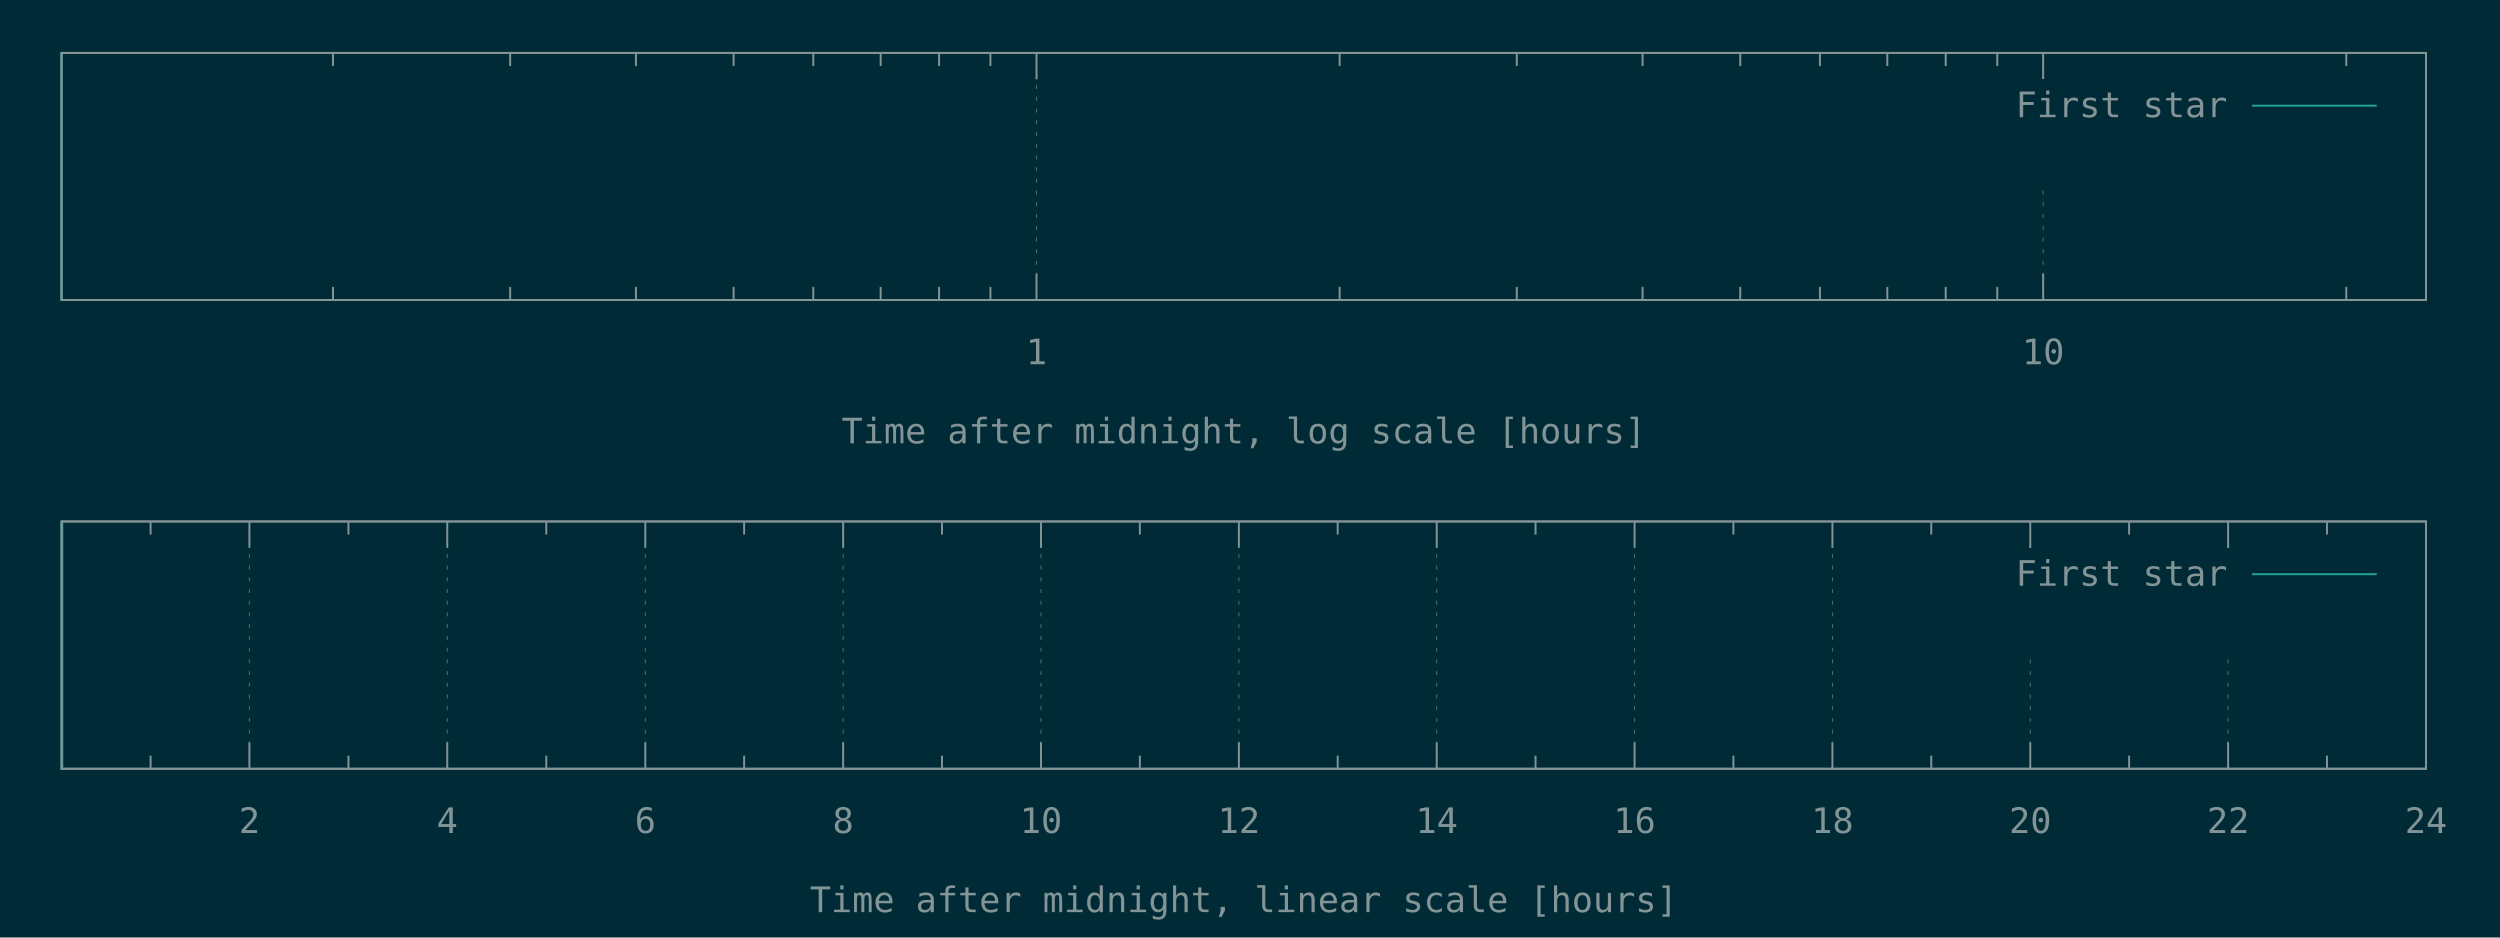
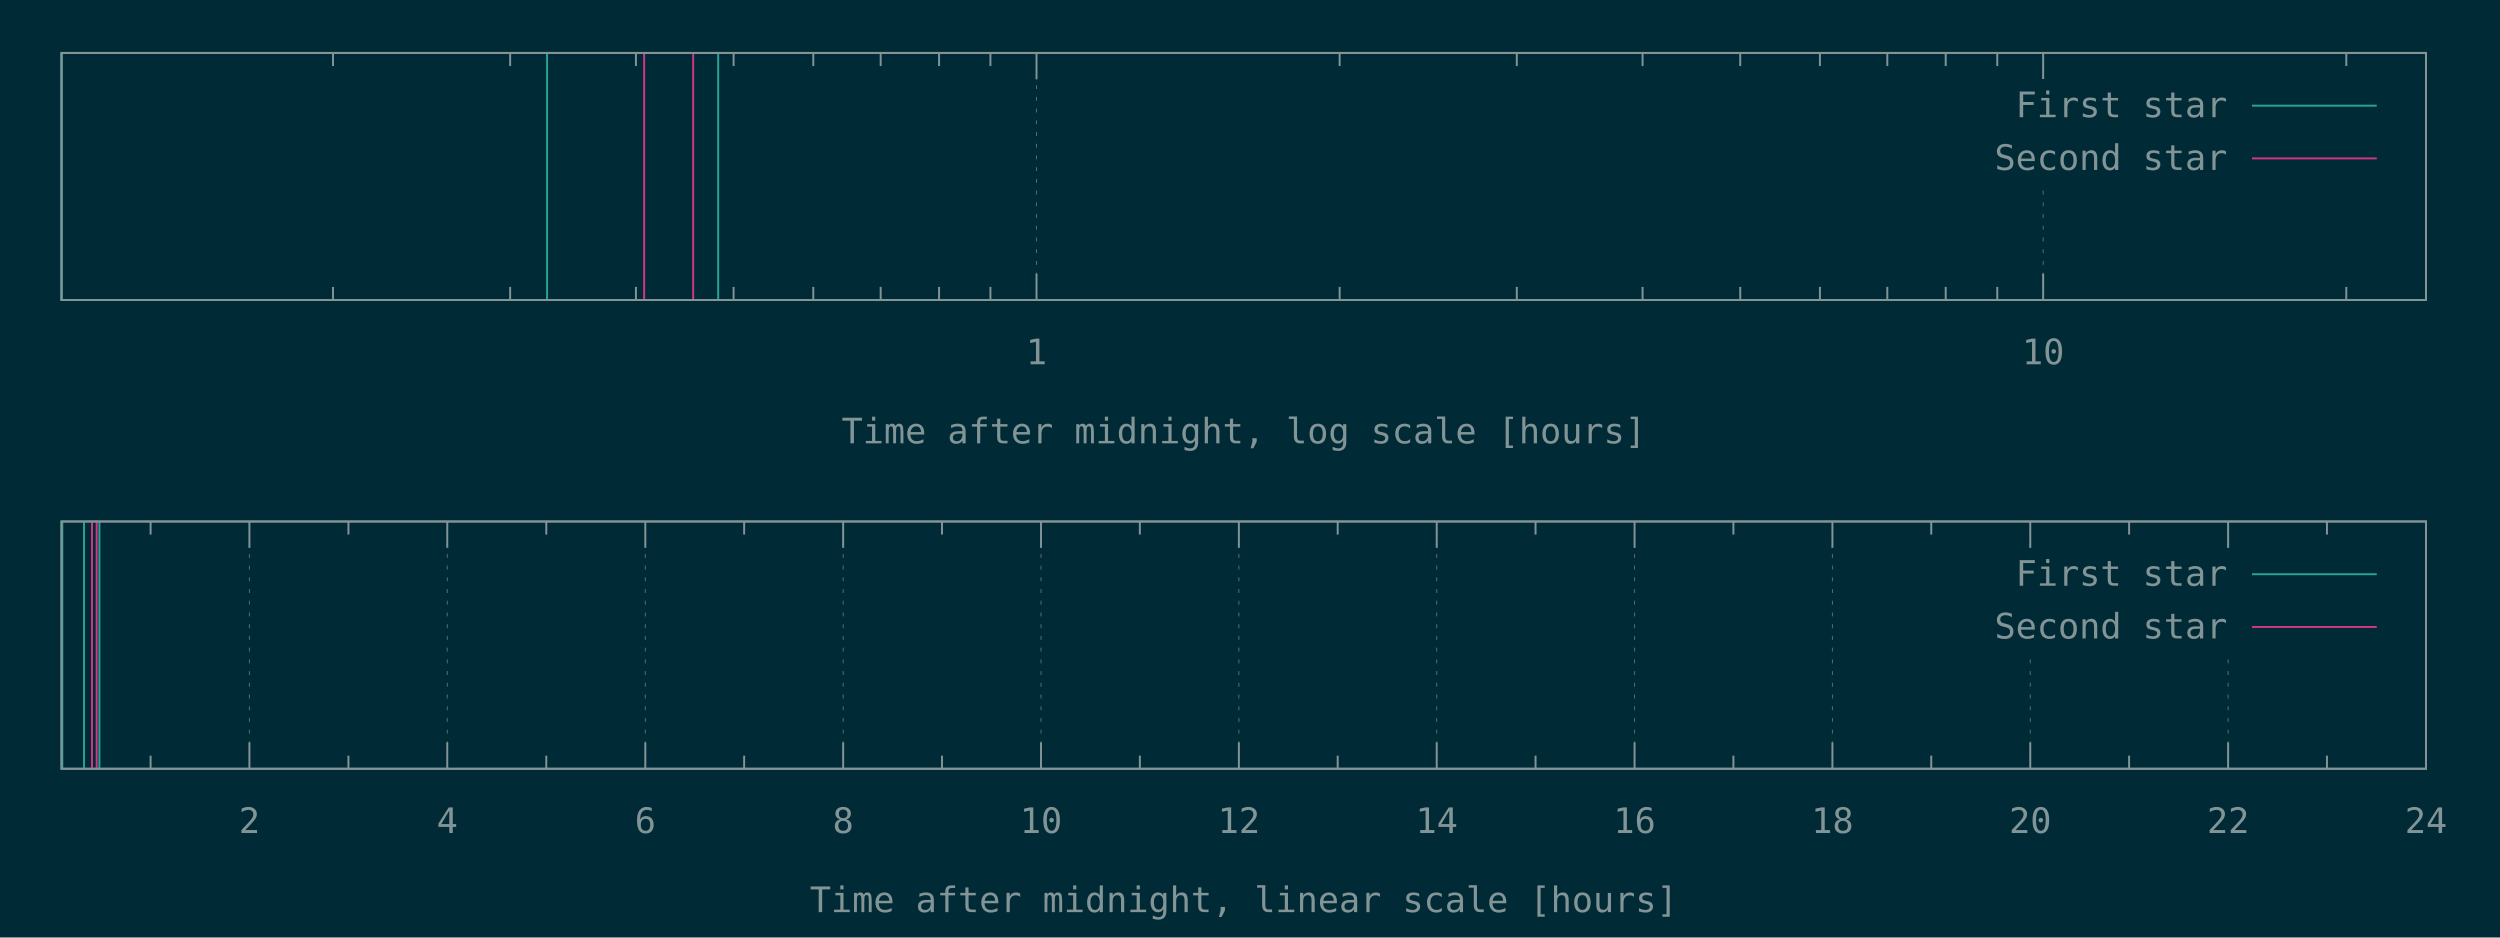
<svg xmlns="http://www.w3.org/2000/svg" xmlns:xlink="http://www.w3.org/1999/xlink" width="1280" height="480" viewBox="0 0 1280 480">
  <g id="gnuplot_canvas">
    <rect x="0" y="0" width="1280" height="480" fill="#002b36" />
    <defs>
      <circle id="gpDot" r="0.5" stroke-width="0.5" stroke="currentColor" />
      <path id="gpPt0" stroke-width="0.148" stroke="currentColor" d="M-1,0 h2 M0,-1 v2" />
      <path id="gpPt1" stroke-width="0.148" stroke="currentColor" d="M-1,-1 L1,1 M1,-1 L-1,1" />
      <path id="gpPt2" stroke-width="0.148" stroke="currentColor" d="M-1,0 L1,0 M0,-1 L0,1 M-1,-1 L1,1 M-1,1 L1,-1" />
      <rect id="gpPt3" stroke-width="0.148" stroke="currentColor" x="-1" y="-1" width="2" height="2" />
      <rect id="gpPt4" stroke-width="0.148" stroke="currentColor" fill="currentColor" x="-1" y="-1" width="2" height="2" />
      <circle id="gpPt5" stroke-width="0.148" stroke="currentColor" cx="0" cy="0" r="1" />
      <use xlink:href="#gpPt5" id="gpPt6" fill="currentColor" stroke="none" />
      <path id="gpPt7" stroke-width="0.148" stroke="currentColor" d="M0,-1.33 L-1.33,0.67 L1.33,0.67 z" />
      <use xlink:href="#gpPt7" id="gpPt8" fill="currentColor" stroke="none" />
      <use xlink:href="#gpPt7" id="gpPt9" stroke="currentColor" transform="rotate(180)" />
      <use xlink:href="#gpPt9" id="gpPt10" fill="currentColor" stroke="none" />
      <use xlink:href="#gpPt3" id="gpPt11" stroke="currentColor" transform="rotate(45)" />
      <use xlink:href="#gpPt11" id="gpPt12" fill="currentColor" stroke="none" />
      <path id="gpPt13" stroke-width="0.148" stroke="currentColor" d="M0,1.330 L1.265,0.411 L0.782,-1.067 L-0.782,-1.076 L-1.265,0.411 z" />
      <use xlink:href="#gpPt13" id="gpPt14" fill="currentColor" stroke="none" />
      <filter id="textbox" filterUnits="objectBoundingBox" x="0" y="0" height="1" width="1">
        <feFlood flood-color="#002B36" flood-opacity="1" result="bgnd" />
        <feComposite in="SourceGraphic" in2="bgnd" operator="atop" />
      </filter>
      <filter id="greybox" filterUnits="objectBoundingBox" x="0" y="0" height="1" width="1">
        <feFlood flood-color="lightgrey" flood-opacity="1" result="grey" />
        <feComposite in="SourceGraphic" in2="grey" operator="atop" />
      </filter>
    </defs>
    <g fill="none" color="#002B36" stroke="currentColor" stroke-width="1.00" stroke-linecap="butt" stroke-linejoin="miter">
</g>
    <g fill="none" color="black" stroke="currentColor" stroke-width="1.00" stroke-linecap="butt" stroke-linejoin="miter">
      <path stroke="rgb(131, 148, 150)" d="M170.5,153.6 L170.5,146.9 M170.5,27.1 L170.5,33.8 M261.2,153.6 L261.2,146.9 M261.2,27.1 L261.2,33.8   M325.6,153.6 L325.6,146.9 M325.6,27.1 L325.6,33.8 M375.6,153.6 L375.6,146.9 M375.6,27.1 L375.6,33.8   M416.4,153.6 L416.4,146.9 M416.4,27.1 L416.4,33.8 M450.9,153.6 L450.9,146.9 M450.9,27.1 L450.9,33.8   M480.8,153.6 L480.8,146.9 M480.8,27.1 L480.8,33.8 M507.1,153.6 L507.1,146.9 M507.1,27.1 L507.1,33.8    " />
    </g>
    <g fill="none" color="black" stroke="rgb(131, 148, 150)" stroke-width="0.50" stroke-linecap="butt" stroke-linejoin="miter">
</g>
    <g fill="none" color="gray" stroke="currentColor" stroke-width="0.50" stroke-linecap="butt" stroke-linejoin="miter">
      <path stroke="rgb( 88, 110, 117)" stroke-dasharray="2,4" class="gridline" d="M530.7,153.6 L530.7,27.1  " />
    </g>
    <g fill="none" color="gray" stroke="rgb( 88, 110, 117)" stroke-width="1.00" stroke-linecap="butt" stroke-linejoin="miter">
</g>
    <g fill="none" color="black" stroke="currentColor" stroke-width="1.00" stroke-linecap="butt" stroke-linejoin="miter">
      <path stroke="rgb(131, 148, 150)" d="M530.7,153.6 L530.7,140.1 M530.7,27.1 L530.7,40.6  " />
      <g transform="translate(530.7,186.5)" stroke="none" fill="rgb(131,148,150)" font-family="Inconsolata" font-size="18.00" text-anchor="middle">
        <text>
          <tspan font-family="Inconsolata"> 1</tspan>
        </text>
      </g>
    </g>
    <g fill="none" color="black" stroke="currentColor" stroke-width="1.00" stroke-linecap="butt" stroke-linejoin="miter">
      <path stroke="rgb(131, 148, 150)" d="M685.9,153.6 L685.9,146.9 M685.9,27.1 L685.9,33.8 M776.6,153.6 L776.6,146.9 M776.6,27.1 L776.6,33.8   M841.0,153.6 L841.0,146.9 M841.0,27.1 L841.0,33.8 M891.0,153.6 L891.0,146.9 M891.0,27.1 L891.0,33.8   M931.8,153.6 L931.8,146.9 M931.8,27.1 L931.8,33.8 M966.3,153.6 L966.3,146.9 M966.3,27.1 L966.3,33.8   M996.2,153.6 L996.2,146.9 M996.2,27.1 L996.2,33.8 M1022.6,153.6 L1022.6,146.9 M1022.6,27.1 L1022.6,33.8    " />
    </g>
    <g fill="none" color="black" stroke="rgb(131, 148, 150)" stroke-width="0.50" stroke-linecap="butt" stroke-linejoin="miter">
</g>
    <g fill="none" color="gray" stroke="currentColor" stroke-width="0.50" stroke-linecap="butt" stroke-linejoin="miter">
      <path stroke="rgb( 88, 110, 117)" stroke-dasharray="2,4" class="gridline" d="M1046.1,153.6 L1046.1,94.6 M1046.1,40.6 L1046.1,27.1  " />
    </g>
    <g fill="none" color="gray" stroke="rgb( 88, 110, 117)" stroke-width="1.00" stroke-linecap="butt" stroke-linejoin="miter">
</g>
    <g fill="none" color="black" stroke="currentColor" stroke-width="1.00" stroke-linecap="butt" stroke-linejoin="miter">
      <path stroke="rgb(131, 148, 150)" d="M1046.1,153.6 L1046.1,140.1 M1046.1,27.1 L1046.1,40.6  " />
      <g transform="translate(1046.1,186.5)" stroke="none" fill="rgb(131,148,150)" font-family="Inconsolata" font-size="18.00" text-anchor="middle">
        <text>
          <tspan font-family="Inconsolata"> 10</tspan>
        </text>
      </g>
    </g>
    <g fill="none" color="black" stroke="currentColor" stroke-width="1.00" stroke-linecap="butt" stroke-linejoin="miter">
      <path stroke="rgb(131, 148, 150)" d="M1201.3,153.6 L1201.3,146.9 M1201.3,27.1 L1201.3,33.8  " />
    </g>
    <g fill="none" color="black" stroke="currentColor" stroke-width="1.00" stroke-linecap="butt" stroke-linejoin="miter">
      <path stroke="rgb(131, 148, 150)" d="M31.5,27.1 L31.5,153.6 L1242.1,153.6 L1242.1,27.1 L31.5,27.1 Z  " />
    </g>
    <g fill="none" color="black" stroke="currentColor" stroke-width="1.00" stroke-linecap="butt" stroke-linejoin="miter">
      <g transform="translate(636.8,227.0)" stroke="none" fill="rgb(131,148,150)" font-family="Inconsolata" font-size="18.00" text-anchor="middle">
        <text>
          <tspan font-family="Inconsolata">Time after midnight, log scale [hours]</tspan>
        </text>
      </g>
    </g>
    <g fill="none" color="black" stroke="currentColor" stroke-width="1.00" stroke-linecap="butt" stroke-linejoin="miter">
</g>
    <g id="gnuplot_plot_1a">
      <g fill="none" color="black" stroke="currentColor" stroke-width="1.00" stroke-linecap="butt" stroke-linejoin="miter">
-         <path stroke="rgb( 42, 161, 152)" d="M31.5,153.6 L31.5,27.1  " />
+         <path stroke="rgb( 42, 161, 152)" d="M31.5,153.6 L31.5,27.1 M280.1,153.6 L280.1,27.1 M367.7,153.6 L367.7,27.1  " />
      </g>
    </g>
    <g id="gnuplot_plot_2a">
      <g fill="none" color="black" stroke="currentColor" stroke-width="1.00" stroke-linecap="butt" stroke-linejoin="miter">
- </g>
+         <path stroke="rgb(211,  54, 130)" d="M329.8,153.6 L329.8,27.1 M354.9,153.6 L354.9,27.1  " />
+       </g>
    </g>
    <g stroke="none" shape-rendering="crispEdges">
      <polygon fill="#002B36" points="1001.8,94.6 1229.5,94.6 1229.5,40.6 1001.8,40.6 " />
    </g>
    <g id="gnuplot_plot_1a">
      <g fill="none" color="black" stroke="currentColor" stroke-width="1.00" stroke-linecap="butt" stroke-linejoin="miter">
        <g transform="translate(1140.4,60.0)" stroke="none" fill="rgb(131,148,150)" font-family="Inconsolata" font-size="18.00" text-anchor="end">
          <text>
            <tspan font-family="Inconsolata">First star</tspan>
          </text>
        </g>
      </g>
      <g fill="none" color="black" stroke="currentColor" stroke-width="1.00" stroke-linecap="butt" stroke-linejoin="miter">
        <path stroke="rgb( 42, 161, 152)" d="M1153.0,54.1 L1216.9,54.1  " />
      </g>
    </g>
    <g id="gnuplot_plot_2a">
      <g fill="none" color="black" stroke="currentColor" stroke-width="1.00" stroke-linecap="butt" stroke-linejoin="miter">
- </g>
+         <g transform="translate(1140.4,87.0)" stroke="none" fill="rgb(131,148,150)" font-family="Inconsolata" font-size="18.00" text-anchor="end">
+           <text>
+             <tspan font-family="Inconsolata">Second star</tspan>
+           </text>
+         </g>
+       </g>
+       <g fill="none" color="black" stroke="currentColor" stroke-width="1.00" stroke-linecap="butt" stroke-linejoin="miter">
+         <path stroke="rgb(211,  54, 130)" d="M1153.0,81.1 L1216.9,81.1  " />
+       </g>
    </g>
    <g fill="none" color="#002B36" stroke="rgb(211,  54, 130)" stroke-width="2.00" stroke-linecap="butt" stroke-linejoin="miter">
</g>
    <g fill="none" color="black" stroke="currentColor" stroke-width="2.00" stroke-linecap="butt" stroke-linejoin="miter">
</g>
    <g fill="none" color="black" stroke="black" stroke-width="1.00" stroke-linecap="butt" stroke-linejoin="miter">
</g>
    <g fill="none" color="black" stroke="currentColor" stroke-width="1.00" stroke-linecap="butt" stroke-linejoin="miter">
      <path stroke="rgb(131, 148, 150)" d="M31.5,27.1 L31.5,153.6 L1242.1,153.6 L1242.1,27.1 L31.5,27.1 Z  " />
    </g>
    <g fill="none" color="black" stroke="currentColor" stroke-width="1.00" stroke-linecap="butt" stroke-linejoin="miter">
</g>
    <g fill="none" color="black" stroke="currentColor" stroke-width="1.00" stroke-linecap="butt" stroke-linejoin="miter">
      <path stroke="rgb(131, 148, 150)" d="M77.1,393.6 L77.1,386.9 M77.1,267.0 L77.1,273.7  " />
    </g>
    <g fill="none" color="black" stroke="rgb(131, 148, 150)" stroke-width="0.50" stroke-linecap="butt" stroke-linejoin="miter">
</g>
    <g fill="none" color="gray" stroke="currentColor" stroke-width="0.50" stroke-linecap="butt" stroke-linejoin="miter">
      <path stroke="rgb( 88, 110, 117)" stroke-dasharray="2,4" class="gridline" d="M127.7,393.6 L127.7,267.0  " />
    </g>
    <g fill="none" color="gray" stroke="rgb( 88, 110, 117)" stroke-width="1.00" stroke-linecap="butt" stroke-linejoin="miter">
</g>
    <g fill="none" color="black" stroke="currentColor" stroke-width="1.00" stroke-linecap="butt" stroke-linejoin="miter">
      <path stroke="rgb(131, 148, 150)" d="M127.7,393.6 L127.7,380.1 M127.7,267.0 L127.7,280.5  " />
      <g transform="translate(127.7,426.5)" stroke="none" fill="rgb(131,148,150)" font-family="Inconsolata" font-size="18.00" text-anchor="middle">
        <text>
          <tspan font-family="Inconsolata"> 2</tspan>
        </text>
      </g>
    </g>
    <g fill="none" color="black" stroke="currentColor" stroke-width="1.00" stroke-linecap="butt" stroke-linejoin="miter">
      <path stroke="rgb(131, 148, 150)" d="M178.4,393.6 L178.4,386.9 M178.4,267.0 L178.4,273.7  " />
    </g>
    <g fill="none" color="black" stroke="rgb(131, 148, 150)" stroke-width="0.50" stroke-linecap="butt" stroke-linejoin="miter">
</g>
    <g fill="none" color="gray" stroke="currentColor" stroke-width="0.50" stroke-linecap="butt" stroke-linejoin="miter">
      <path stroke="rgb( 88, 110, 117)" stroke-dasharray="2,4" class="gridline" d="M229.0,393.6 L229.0,267.0  " />
    </g>
    <g fill="none" color="gray" stroke="rgb( 88, 110, 117)" stroke-width="1.00" stroke-linecap="butt" stroke-linejoin="miter">
</g>
    <g fill="none" color="black" stroke="currentColor" stroke-width="1.00" stroke-linecap="butt" stroke-linejoin="miter">
      <path stroke="rgb(131, 148, 150)" d="M229.0,393.6 L229.0,380.1 M229.0,267.0 L229.0,280.5  " />
      <g transform="translate(229.0,426.5)" stroke="none" fill="rgb(131,148,150)" font-family="Inconsolata" font-size="18.00" text-anchor="middle">
        <text>
          <tspan font-family="Inconsolata"> 4</tspan>
        </text>
      </g>
    </g>
    <g fill="none" color="black" stroke="currentColor" stroke-width="1.00" stroke-linecap="butt" stroke-linejoin="miter">
      <path stroke="rgb(131, 148, 150)" d="M279.7,393.6 L279.7,386.9 M279.7,267.0 L279.7,273.7  " />
    </g>
    <g fill="none" color="black" stroke="rgb(131, 148, 150)" stroke-width="0.50" stroke-linecap="butt" stroke-linejoin="miter">
</g>
    <g fill="none" color="gray" stroke="currentColor" stroke-width="0.50" stroke-linecap="butt" stroke-linejoin="miter">
      <path stroke="rgb( 88, 110, 117)" stroke-dasharray="2,4" class="gridline" d="M330.4,393.6 L330.4,267.0  " />
    </g>
    <g fill="none" color="gray" stroke="rgb( 88, 110, 117)" stroke-width="1.00" stroke-linecap="butt" stroke-linejoin="miter">
</g>
    <g fill="none" color="black" stroke="currentColor" stroke-width="1.00" stroke-linecap="butt" stroke-linejoin="miter">
      <path stroke="rgb(131, 148, 150)" d="M330.4,393.6 L330.4,380.1 M330.4,267.0 L330.4,280.5  " />
      <g transform="translate(330.4,426.5)" stroke="none" fill="rgb(131,148,150)" font-family="Inconsolata" font-size="18.00" text-anchor="middle">
        <text>
          <tspan font-family="Inconsolata"> 6</tspan>
        </text>
      </g>
    </g>
    <g fill="none" color="black" stroke="currentColor" stroke-width="1.00" stroke-linecap="butt" stroke-linejoin="miter">
      <path stroke="rgb(131, 148, 150)" d="M381.0,393.6 L381.0,386.9 M381.0,267.0 L381.0,273.7  " />
    </g>
    <g fill="none" color="black" stroke="rgb(131, 148, 150)" stroke-width="0.50" stroke-linecap="butt" stroke-linejoin="miter">
</g>
    <g fill="none" color="gray" stroke="currentColor" stroke-width="0.50" stroke-linecap="butt" stroke-linejoin="miter">
      <path stroke="rgb( 88, 110, 117)" stroke-dasharray="2,4" class="gridline" d="M431.7,393.6 L431.7,267.0  " />
    </g>
    <g fill="none" color="gray" stroke="rgb( 88, 110, 117)" stroke-width="1.00" stroke-linecap="butt" stroke-linejoin="miter">
</g>
    <g fill="none" color="black" stroke="currentColor" stroke-width="1.00" stroke-linecap="butt" stroke-linejoin="miter">
      <path stroke="rgb(131, 148, 150)" d="M431.7,393.6 L431.7,380.1 M431.7,267.0 L431.7,280.5  " />
      <g transform="translate(431.7,426.5)" stroke="none" fill="rgb(131,148,150)" font-family="Inconsolata" font-size="18.00" text-anchor="middle">
        <text>
          <tspan font-family="Inconsolata"> 8</tspan>
        </text>
      </g>
    </g>
    <g fill="none" color="black" stroke="currentColor" stroke-width="1.00" stroke-linecap="butt" stroke-linejoin="miter">
      <path stroke="rgb(131, 148, 150)" d="M482.3,393.6 L482.3,386.9 M482.3,267.0 L482.3,273.7  " />
    </g>
    <g fill="none" color="black" stroke="rgb(131, 148, 150)" stroke-width="0.50" stroke-linecap="butt" stroke-linejoin="miter">
</g>
    <g fill="none" color="gray" stroke="currentColor" stroke-width="0.50" stroke-linecap="butt" stroke-linejoin="miter">
      <path stroke="rgb( 88, 110, 117)" stroke-dasharray="2,4" class="gridline" d="M533.0,393.6 L533.0,267.0  " />
    </g>
    <g fill="none" color="gray" stroke="rgb( 88, 110, 117)" stroke-width="1.00" stroke-linecap="butt" stroke-linejoin="miter">
</g>
    <g fill="none" color="black" stroke="currentColor" stroke-width="1.00" stroke-linecap="butt" stroke-linejoin="miter">
      <path stroke="rgb(131, 148, 150)" d="M533.0,393.6 L533.0,380.1 M533.0,267.0 L533.0,280.5  " />
      <g transform="translate(533.0,426.5)" stroke="none" fill="rgb(131,148,150)" font-family="Inconsolata" font-size="18.00" text-anchor="middle">
        <text>
          <tspan font-family="Inconsolata"> 10</tspan>
        </text>
      </g>
    </g>
    <g fill="none" color="black" stroke="currentColor" stroke-width="1.00" stroke-linecap="butt" stroke-linejoin="miter">
      <path stroke="rgb(131, 148, 150)" d="M583.6,393.6 L583.6,386.9 M583.6,267.0 L583.6,273.7  " />
    </g>
    <g fill="none" color="black" stroke="rgb(131, 148, 150)" stroke-width="0.50" stroke-linecap="butt" stroke-linejoin="miter">
</g>
    <g fill="none" color="gray" stroke="currentColor" stroke-width="0.50" stroke-linecap="butt" stroke-linejoin="miter">
      <path stroke="rgb( 88, 110, 117)" stroke-dasharray="2,4" class="gridline" d="M634.3,393.6 L634.3,267.0  " />
    </g>
    <g fill="none" color="gray" stroke="rgb( 88, 110, 117)" stroke-width="1.00" stroke-linecap="butt" stroke-linejoin="miter">
</g>
    <g fill="none" color="black" stroke="currentColor" stroke-width="1.00" stroke-linecap="butt" stroke-linejoin="miter">
      <path stroke="rgb(131, 148, 150)" d="M634.3,393.6 L634.3,380.1 M634.3,267.0 L634.3,280.5  " />
      <g transform="translate(634.3,426.5)" stroke="none" fill="rgb(131,148,150)" font-family="Inconsolata" font-size="18.00" text-anchor="middle">
        <text>
          <tspan font-family="Inconsolata"> 12</tspan>
        </text>
      </g>
    </g>
    <g fill="none" color="black" stroke="currentColor" stroke-width="1.00" stroke-linecap="butt" stroke-linejoin="miter">
      <path stroke="rgb(131, 148, 150)" d="M684.9,393.6 L684.9,386.9 M684.9,267.0 L684.9,273.7  " />
    </g>
    <g fill="none" color="black" stroke="rgb(131, 148, 150)" stroke-width="0.50" stroke-linecap="butt" stroke-linejoin="miter">
</g>
    <g fill="none" color="gray" stroke="currentColor" stroke-width="0.50" stroke-linecap="butt" stroke-linejoin="miter">
      <path stroke="rgb( 88, 110, 117)" stroke-dasharray="2,4" class="gridline" d="M735.6,393.6 L735.6,267.0  " />
    </g>
    <g fill="none" color="gray" stroke="rgb( 88, 110, 117)" stroke-width="1.00" stroke-linecap="butt" stroke-linejoin="miter">
</g>
    <g fill="none" color="black" stroke="currentColor" stroke-width="1.00" stroke-linecap="butt" stroke-linejoin="miter">
      <path stroke="rgb(131, 148, 150)" d="M735.6,393.6 L735.6,380.1 M735.6,267.0 L735.6,280.5  " />
      <g transform="translate(735.6,426.5)" stroke="none" fill="rgb(131,148,150)" font-family="Inconsolata" font-size="18.00" text-anchor="middle">
        <text>
          <tspan font-family="Inconsolata"> 14</tspan>
        </text>
      </g>
    </g>
    <g fill="none" color="black" stroke="currentColor" stroke-width="1.00" stroke-linecap="butt" stroke-linejoin="miter">
      <path stroke="rgb(131, 148, 150)" d="M786.2,393.6 L786.2,386.9 M786.2,267.0 L786.2,273.7  " />
    </g>
    <g fill="none" color="black" stroke="rgb(131, 148, 150)" stroke-width="0.50" stroke-linecap="butt" stroke-linejoin="miter">
</g>
    <g fill="none" color="gray" stroke="currentColor" stroke-width="0.50" stroke-linecap="butt" stroke-linejoin="miter">
      <path stroke="rgb( 88, 110, 117)" stroke-dasharray="2,4" class="gridline" d="M836.9,393.6 L836.9,267.0  " />
    </g>
    <g fill="none" color="gray" stroke="rgb( 88, 110, 117)" stroke-width="1.00" stroke-linecap="butt" stroke-linejoin="miter">
</g>
    <g fill="none" color="black" stroke="currentColor" stroke-width="1.00" stroke-linecap="butt" stroke-linejoin="miter">
      <path stroke="rgb(131, 148, 150)" d="M836.9,393.6 L836.9,380.1 M836.9,267.0 L836.9,280.5  " />
      <g transform="translate(836.9,426.5)" stroke="none" fill="rgb(131,148,150)" font-family="Inconsolata" font-size="18.00" text-anchor="middle">
        <text>
          <tspan font-family="Inconsolata"> 16</tspan>
        </text>
      </g>
    </g>
    <g fill="none" color="black" stroke="currentColor" stroke-width="1.00" stroke-linecap="butt" stroke-linejoin="miter">
      <path stroke="rgb(131, 148, 150)" d="M887.5,393.6 L887.5,386.9 M887.5,267.0 L887.5,273.7  " />
    </g>
    <g fill="none" color="black" stroke="rgb(131, 148, 150)" stroke-width="0.50" stroke-linecap="butt" stroke-linejoin="miter">
</g>
    <g fill="none" color="gray" stroke="currentColor" stroke-width="0.50" stroke-linecap="butt" stroke-linejoin="miter">
      <path stroke="rgb( 88, 110, 117)" stroke-dasharray="2,4" class="gridline" d="M938.2,393.6 L938.2,267.0  " />
    </g>
    <g fill="none" color="gray" stroke="rgb( 88, 110, 117)" stroke-width="1.00" stroke-linecap="butt" stroke-linejoin="miter">
</g>
    <g fill="none" color="black" stroke="currentColor" stroke-width="1.00" stroke-linecap="butt" stroke-linejoin="miter">
      <path stroke="rgb(131, 148, 150)" d="M938.2,393.6 L938.2,380.1 M938.2,267.0 L938.2,280.5  " />
      <g transform="translate(938.2,426.5)" stroke="none" fill="rgb(131,148,150)" font-family="Inconsolata" font-size="18.00" text-anchor="middle">
        <text>
          <tspan font-family="Inconsolata"> 18</tspan>
        </text>
      </g>
    </g>
    <g fill="none" color="black" stroke="currentColor" stroke-width="1.00" stroke-linecap="butt" stroke-linejoin="miter">
      <path stroke="rgb(131, 148, 150)" d="M988.8,393.6 L988.8,386.9 M988.8,267.0 L988.8,273.7  " />
    </g>
    <g fill="none" color="black" stroke="rgb(131, 148, 150)" stroke-width="0.50" stroke-linecap="butt" stroke-linejoin="miter">
</g>
    <g fill="none" color="gray" stroke="currentColor" stroke-width="0.50" stroke-linecap="butt" stroke-linejoin="miter">
      <path stroke="rgb( 88, 110, 117)" stroke-dasharray="2,4" class="gridline" d="M1039.5,393.6 L1039.5,334.5 M1039.5,280.5 L1039.5,267.0  " />
    </g>
    <g fill="none" color="gray" stroke="rgb( 88, 110, 117)" stroke-width="1.00" stroke-linecap="butt" stroke-linejoin="miter">
</g>
    <g fill="none" color="black" stroke="currentColor" stroke-width="1.00" stroke-linecap="butt" stroke-linejoin="miter">
      <path stroke="rgb(131, 148, 150)" d="M1039.5,393.6 L1039.5,380.1 M1039.5,267.0 L1039.5,280.5  " />
      <g transform="translate(1039.5,426.5)" stroke="none" fill="rgb(131,148,150)" font-family="Inconsolata" font-size="18.00" text-anchor="middle">
        <text>
          <tspan font-family="Inconsolata"> 20</tspan>
        </text>
      </g>
    </g>
    <g fill="none" color="black" stroke="currentColor" stroke-width="1.00" stroke-linecap="butt" stroke-linejoin="miter">
      <path stroke="rgb(131, 148, 150)" d="M1090.1,393.6 L1090.1,386.9 M1090.1,267.0 L1090.1,273.7  " />
    </g>
    <g fill="none" color="black" stroke="rgb(131, 148, 150)" stroke-width="0.50" stroke-linecap="butt" stroke-linejoin="miter">
</g>
    <g fill="none" color="gray" stroke="currentColor" stroke-width="0.50" stroke-linecap="butt" stroke-linejoin="miter">
      <path stroke="rgb( 88, 110, 117)" stroke-dasharray="2,4" class="gridline" d="M1140.8,393.6 L1140.8,334.5 M1140.8,280.5 L1140.8,267.0  " />
    </g>
    <g fill="none" color="gray" stroke="rgb( 88, 110, 117)" stroke-width="1.00" stroke-linecap="butt" stroke-linejoin="miter">
</g>
    <g fill="none" color="black" stroke="currentColor" stroke-width="1.00" stroke-linecap="butt" stroke-linejoin="miter">
      <path stroke="rgb(131, 148, 150)" d="M1140.8,393.6 L1140.8,380.1 M1140.8,267.0 L1140.8,280.5  " />
      <g transform="translate(1140.8,426.5)" stroke="none" fill="rgb(131,148,150)" font-family="Inconsolata" font-size="18.00" text-anchor="middle">
        <text>
          <tspan font-family="Inconsolata"> 22</tspan>
        </text>
      </g>
    </g>
    <g fill="none" color="black" stroke="currentColor" stroke-width="1.00" stroke-linecap="butt" stroke-linejoin="miter">
      <path stroke="rgb(131, 148, 150)" d="M1191.4,393.6 L1191.4,386.9 M1191.4,267.0 L1191.4,273.7  " />
    </g>
    <g fill="none" color="black" stroke="rgb(131, 148, 150)" stroke-width="0.50" stroke-linecap="butt" stroke-linejoin="miter">
</g>
    <g fill="none" color="gray" stroke="currentColor" stroke-width="0.50" stroke-linecap="butt" stroke-linejoin="miter">
      <path stroke="rgb( 88, 110, 117)" stroke-dasharray="2,4" class="gridline" d="M1242.1,393.6 L1242.1,267.0  " />
    </g>
    <g fill="none" color="gray" stroke="rgb( 88, 110, 117)" stroke-width="1.00" stroke-linecap="butt" stroke-linejoin="miter">
</g>
    <g fill="none" color="black" stroke="currentColor" stroke-width="1.00" stroke-linecap="butt" stroke-linejoin="miter">
      <path stroke="rgb(131, 148, 150)" d="M1242.1,393.6 L1242.1,380.1 M1242.1,267.0 L1242.1,280.5  " />
      <g transform="translate(1242.1,426.5)" stroke="none" fill="rgb(131,148,150)" font-family="Inconsolata" font-size="18.00" text-anchor="middle">
        <text>
          <tspan font-family="Inconsolata"> 24</tspan>
        </text>
      </g>
    </g>
    <g fill="none" color="black" stroke="currentColor" stroke-width="1.00" stroke-linecap="butt" stroke-linejoin="miter">
</g>
    <g fill="none" color="black" stroke="currentColor" stroke-width="1.00" stroke-linecap="butt" stroke-linejoin="miter">
      <path stroke="rgb(131, 148, 150)" d="M31.5,267.0 L31.5,393.6 L1242.1,393.6 L1242.1,267.0 L31.5,267.0 Z  " />
    </g>
    <g fill="none" color="black" stroke="currentColor" stroke-width="1.00" stroke-linecap="butt" stroke-linejoin="miter">
      <g transform="translate(636.8,467.0)" stroke="none" fill="rgb(131,148,150)" font-family="Inconsolata" font-size="18.00" text-anchor="middle">
        <text>
          <tspan font-family="Inconsolata">Time after midnight, linear scale [hours]</tspan>
        </text>
      </g>
    </g>
    <g fill="none" color="black" stroke="currentColor" stroke-width="1.00" stroke-linecap="butt" stroke-linejoin="miter">
</g>
    <g id="gnuplot_plot_1b">
      <g fill="none" color="black" stroke="currentColor" stroke-width="1.00" stroke-linecap="butt" stroke-linejoin="miter">
-         <path stroke="rgb( 42, 161, 152)" d="M31.9,393.6 L31.9,267.0  " />
+         <path stroke="rgb( 42, 161, 152)" d="M31.9,393.6 L31.9,267.0 M43.0,393.6 L43.0,267.0 M50.9,393.6 L50.9,267.0  " />
      </g>
    </g>
    <g id="gnuplot_plot_2b">
      <g fill="none" color="black" stroke="currentColor" stroke-width="1.00" stroke-linecap="butt" stroke-linejoin="miter">
- </g>
+         <path stroke="rgb(211,  54, 130)" d="M47.1,393.6 L47.1,267.0 M49.5,393.6 L49.5,267.0  " />
+       </g>
    </g>
    <g stroke="none" shape-rendering="crispEdges">
      <polygon fill="#002B36" points="1001.8,334.5 1229.5,334.5 1229.5,280.5 1001.8,280.5 " />
    </g>
    <g id="gnuplot_plot_1b">
      <g fill="none" color="black" stroke="currentColor" stroke-width="1.00" stroke-linecap="butt" stroke-linejoin="miter">
        <g transform="translate(1140.4,299.9)" stroke="none" fill="rgb(131,148,150)" font-family="Inconsolata" font-size="18.00" text-anchor="end">
          <text>
            <tspan font-family="Inconsolata">First star</tspan>
          </text>
        </g>
      </g>
      <g fill="none" color="black" stroke="currentColor" stroke-width="1.00" stroke-linecap="butt" stroke-linejoin="miter">
        <path stroke="rgb( 42, 161, 152)" d="M1153.0,294.0 L1216.9,294.0  " />
      </g>
    </g>
    <g id="gnuplot_plot_2b">
      <g fill="none" color="black" stroke="currentColor" stroke-width="1.00" stroke-linecap="butt" stroke-linejoin="miter">
- </g>
+         <g transform="translate(1140.4,326.9)" stroke="none" fill="rgb(131,148,150)" font-family="Inconsolata" font-size="18.00" text-anchor="end">
+           <text>
+             <tspan font-family="Inconsolata">Second star</tspan>
+           </text>
+         </g>
+       </g>
+       <g fill="none" color="black" stroke="currentColor" stroke-width="1.00" stroke-linecap="butt" stroke-linejoin="miter">
+         <path stroke="rgb(211,  54, 130)" d="M1153.0,321.0 L1216.9,321.0  " />
+       </g>
    </g>
    <g fill="none" color="#002B36" stroke="rgb(211,  54, 130)" stroke-width="2.00" stroke-linecap="butt" stroke-linejoin="miter">
</g>
    <g fill="none" color="black" stroke="currentColor" stroke-width="2.00" stroke-linecap="butt" stroke-linejoin="miter">
</g>
    <g fill="none" color="black" stroke="black" stroke-width="1.00" stroke-linecap="butt" stroke-linejoin="miter">
</g>
    <g fill="none" color="black" stroke="currentColor" stroke-width="1.00" stroke-linecap="butt" stroke-linejoin="miter">
      <path stroke="rgb(131, 148, 150)" d="M31.5,267.0 L31.5,393.6 L1242.1,393.6 L1242.1,267.0 L31.5,267.0 Z  " />
    </g>
    <g fill="none" color="black" stroke="currentColor" stroke-width="1.00" stroke-linecap="butt" stroke-linejoin="miter">
</g>
  </g>
</svg>
